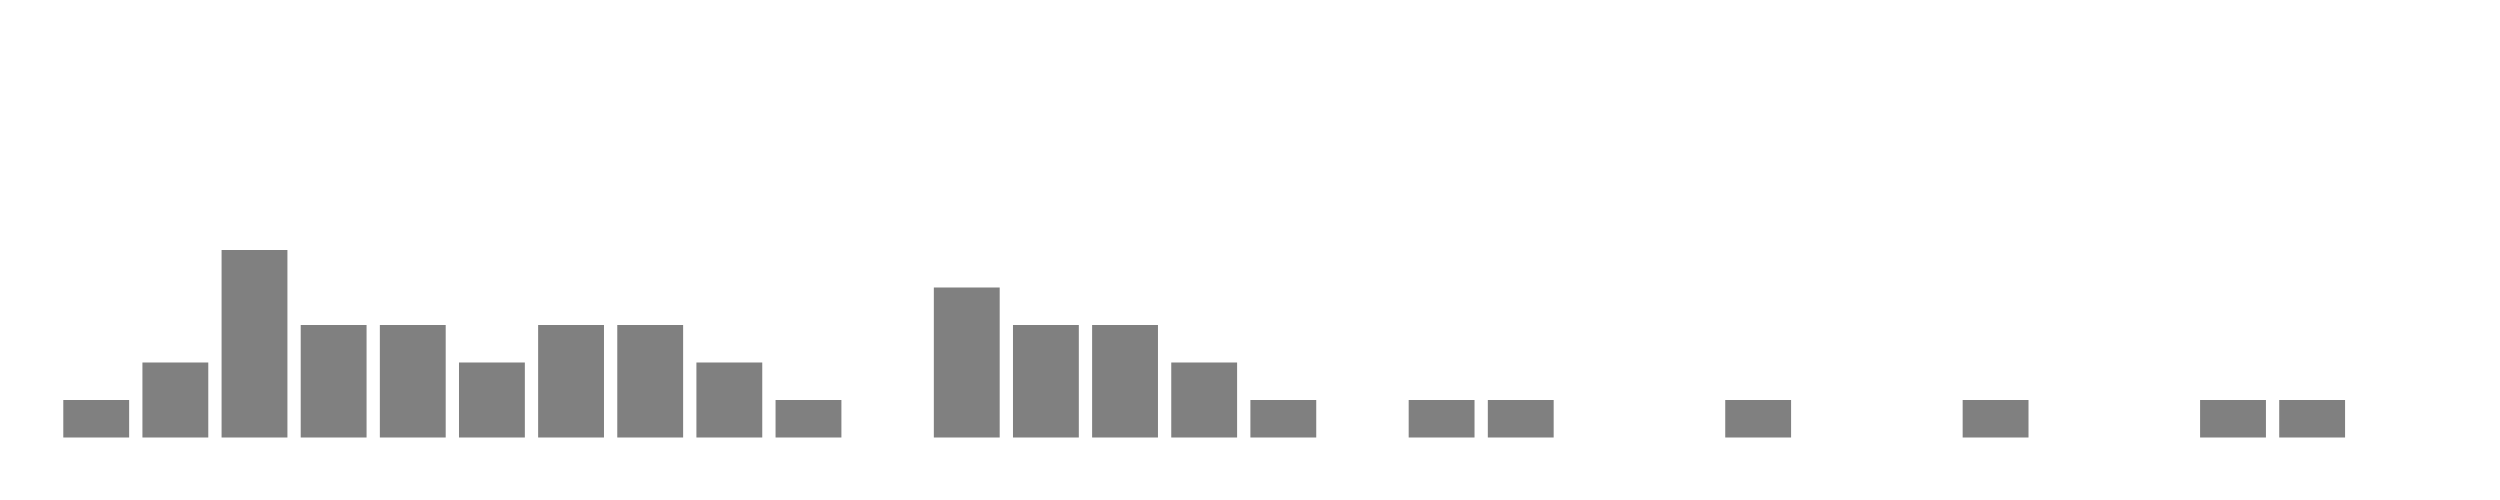
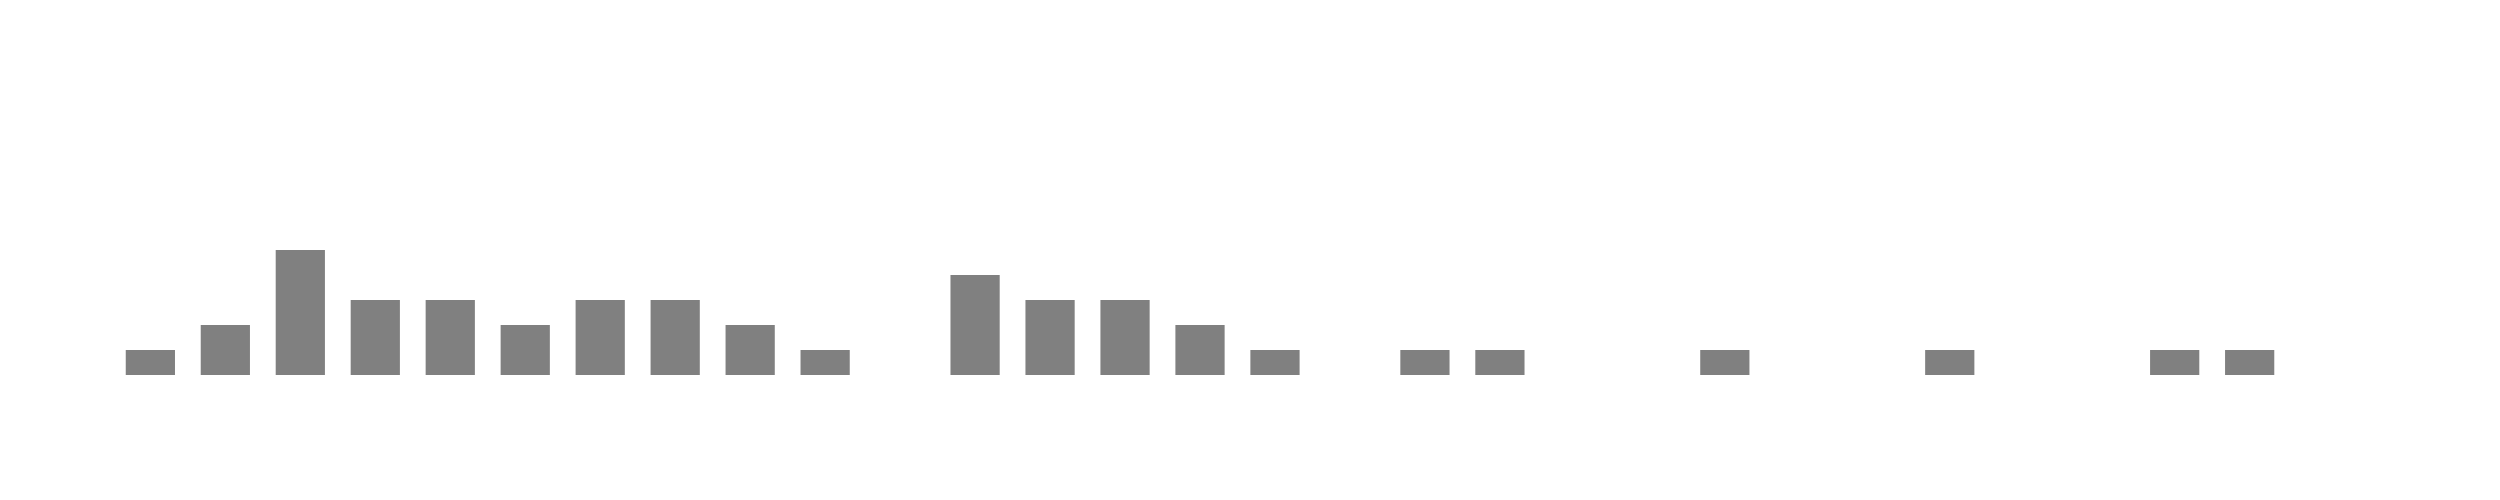
- <svg xmlns="http://www.w3.org/2000/svg" width="400" height="80">
+ <svg xmlns="http://www.w3.org/2000/svg" viewBox="0 0 200 40">
  <g transform="translate(10,10)">
-     <rect class="bar" x="0.127" width="10.536" y="54" height="6" fill="rgba(128, 128, 128, 1)" />
-     <rect class="bar" x="12.789" width="10.536" y="48" height="12" fill="rgba(128, 128, 128, 1)" />
-     <rect class="bar" x="25.452" width="10.536" y="30" height="30" fill="rgba(128, 128, 128, 1)" />
-     <rect class="bar" x="38.114" width="10.536" y="42" height="18" fill="rgba(128, 128, 128, 1)" />
-     <rect class="bar" x="50.776" width="10.536" y="42" height="18" fill="rgba(128, 128, 128, 1)" />
-     <rect class="bar" x="63.439" width="10.536" y="48" height="12" fill="rgba(128, 128, 128, 1)" />
-     <rect class="bar" x="76.101" width="10.536" y="42" height="18" fill="rgba(128, 128, 128, 1)" />
-     <rect class="bar" x="88.764" width="10.536" y="42" height="18" fill="rgba(128, 128, 128, 1)" />
-     <rect class="bar" x="101.426" width="10.536" y="48" height="12" fill="rgba(128, 128, 128, 1)" />
-     <rect class="bar" x="114.089" width="10.536" y="54" height="6" fill="rgba(128, 128, 128, 1)" />
-     <rect class="bar" x="126.751" width="10.536" y="60" height="0" fill="rgba(128, 128, 128, 1)" />
-     <rect class="bar" x="139.414" width="10.536" y="36" height="24" fill="rgba(128, 128, 128, 1)" />
-     <rect class="bar" x="152.076" width="10.536" y="42" height="18" fill="rgba(128, 128, 128, 1)" />
-     <rect class="bar" x="164.738" width="10.536" y="42" height="18" fill="rgba(128, 128, 128, 1)" />
-     <rect class="bar" x="177.401" width="10.536" y="48" height="12" fill="rgba(128, 128, 128, 1)" />
-     <rect class="bar" x="190.063" width="10.536" y="54" height="6" fill="rgba(128, 128, 128, 1)" />
-     <rect class="bar" x="202.726" width="10.536" y="60" height="0" fill="rgba(128, 128, 128, 1)" />
-     <rect class="bar" x="215.388" width="10.536" y="54" height="6" fill="rgba(128, 128, 128, 1)" />
-     <rect class="bar" x="228.051" width="10.536" y="54" height="6" fill="rgba(128, 128, 128, 1)" />
-     <rect class="bar" x="240.713" width="10.536" y="60" height="0" fill="rgba(128, 128, 128, 1)" />
-     <rect class="bar" x="253.376" width="10.536" y="60" height="0" fill="rgba(128, 128, 128, 1)" />
-     <rect class="bar" x="266.038" width="10.536" y="54" height="6" fill="rgba(128, 128, 128, 1)" />
-     <rect class="bar" x="278.7" width="10.536" y="60" height="0" fill="rgba(128, 128, 128, 1)" />
-     <rect class="bar" x="291.363" width="10.536" y="60" height="0" fill="rgba(128, 128, 128, 1)" />
-     <rect class="bar" x="304.025" width="10.536" y="54" height="6" fill="rgba(128, 128, 128, 1)" />
-     <rect class="bar" x="316.688" width="10.536" y="60" height="0" fill="rgba(128, 128, 128, 1)" />
-     <rect class="bar" x="329.35" width="10.536" y="60" height="0" fill="rgba(128, 128, 128, 1)" />
-     <rect class="bar" x="342.013" width="10.536" y="54" height="6" fill="rgba(128, 128, 128, 1)" />
-     <rect class="bar" x="354.675" width="10.536" y="54" height="6" fill="rgba(128, 128, 128, 1)" />
-     <rect class="bar" x="367.338" width="10.536" y="60" height="0" fill="rgba(128, 128, 128, 1)" />
+     <rect class="bar" x="0.06" width="3.938" y="18" height="2" fill="rgba(128, 128, 128, 1)" />
+     <rect class="bar" x="6.058" width="3.938" y="16" height="4" fill="rgba(128, 128, 128, 1)" />
+     <rect class="bar" x="12.056" width="3.938" y="10" height="10" fill="rgba(128, 128, 128, 1)" />
+     <rect class="bar" x="18.054" width="3.938" y="14" height="6" fill="rgba(128, 128, 128, 1)" />
+     <rect class="bar" x="24.052" width="3.938" y="14" height="6" fill="rgba(128, 128, 128, 1)" />
+     <rect class="bar" x="30.05" width="3.938" y="16" height="4" fill="rgba(128, 128, 128, 1)" />
+     <rect class="bar" x="36.048" width="3.938" y="14" height="6" fill="rgba(128, 128, 128, 1)" />
+     <rect class="bar" x="42.046" width="3.938" y="14" height="6" fill="rgba(128, 128, 128, 1)" />
+     <rect class="bar" x="48.044" width="3.938" y="16" height="4" fill="rgba(128, 128, 128, 1)" />
+     <rect class="bar" x="54.042" width="3.938" y="18" height="2" fill="rgba(128, 128, 128, 1)" />
+     <rect class="bar" x="60.04" width="3.938" y="20" height="0" fill="rgba(128, 128, 128, 1)" />
+     <rect class="bar" x="66.038" width="3.938" y="12" height="8" fill="rgba(128, 128, 128, 1)" />
+     <rect class="bar" x="72.036" width="3.938" y="14" height="6" fill="rgba(128, 128, 128, 1)" />
+     <rect class="bar" x="78.034" width="3.938" y="14" height="6" fill="rgba(128, 128, 128, 1)" />
+     <rect class="bar" x="84.032" width="3.938" y="16" height="4" fill="rgba(128, 128, 128, 1)" />
+     <rect class="bar" x="90.03" width="3.938" y="18" height="2" fill="rgba(128, 128, 128, 1)" />
+     <rect class="bar" x="96.028" width="3.938" y="20" height="0" fill="rgba(128, 128, 128, 1)" />
+     <rect class="bar" x="102.026" width="3.938" y="18" height="2" fill="rgba(128, 128, 128, 1)" />
+     <rect class="bar" x="108.024" width="3.938" y="18" height="2" fill="rgba(128, 128, 128, 1)" />
+     <rect class="bar" x="114.022" width="3.938" y="20" height="0" fill="rgba(128, 128, 128, 1)" />
+     <rect class="bar" x="120.02" width="3.938" y="20" height="0" fill="rgba(128, 128, 128, 1)" />
+     <rect class="bar" x="126.018" width="3.938" y="18" height="2" fill="rgba(128, 128, 128, 1)" />
+     <rect class="bar" x="132.016" width="3.938" y="20" height="0" fill="rgba(128, 128, 128, 1)" />
+     <rect class="bar" x="138.014" width="3.938" y="20" height="0" fill="rgba(128, 128, 128, 1)" />
+     <rect class="bar" x="144.012" width="3.938" y="18" height="2" fill="rgba(128, 128, 128, 1)" />
+     <rect class="bar" x="150.01" width="3.938" y="20" height="0" fill="rgba(128, 128, 128, 1)" />
+     <rect class="bar" x="156.008" width="3.938" y="20" height="0" fill="rgba(128, 128, 128, 1)" />
+     <rect class="bar" x="162.006" width="3.938" y="18" height="2" fill="rgba(128, 128, 128, 1)" />
+     <rect class="bar" x="168.004" width="3.938" y="18" height="2" fill="rgba(128, 128, 128, 1)" />
+     <rect class="bar" x="174.002" width="3.938" y="20" height="0" fill="rgba(128, 128, 128, 1)" />
  </g>
</svg>
